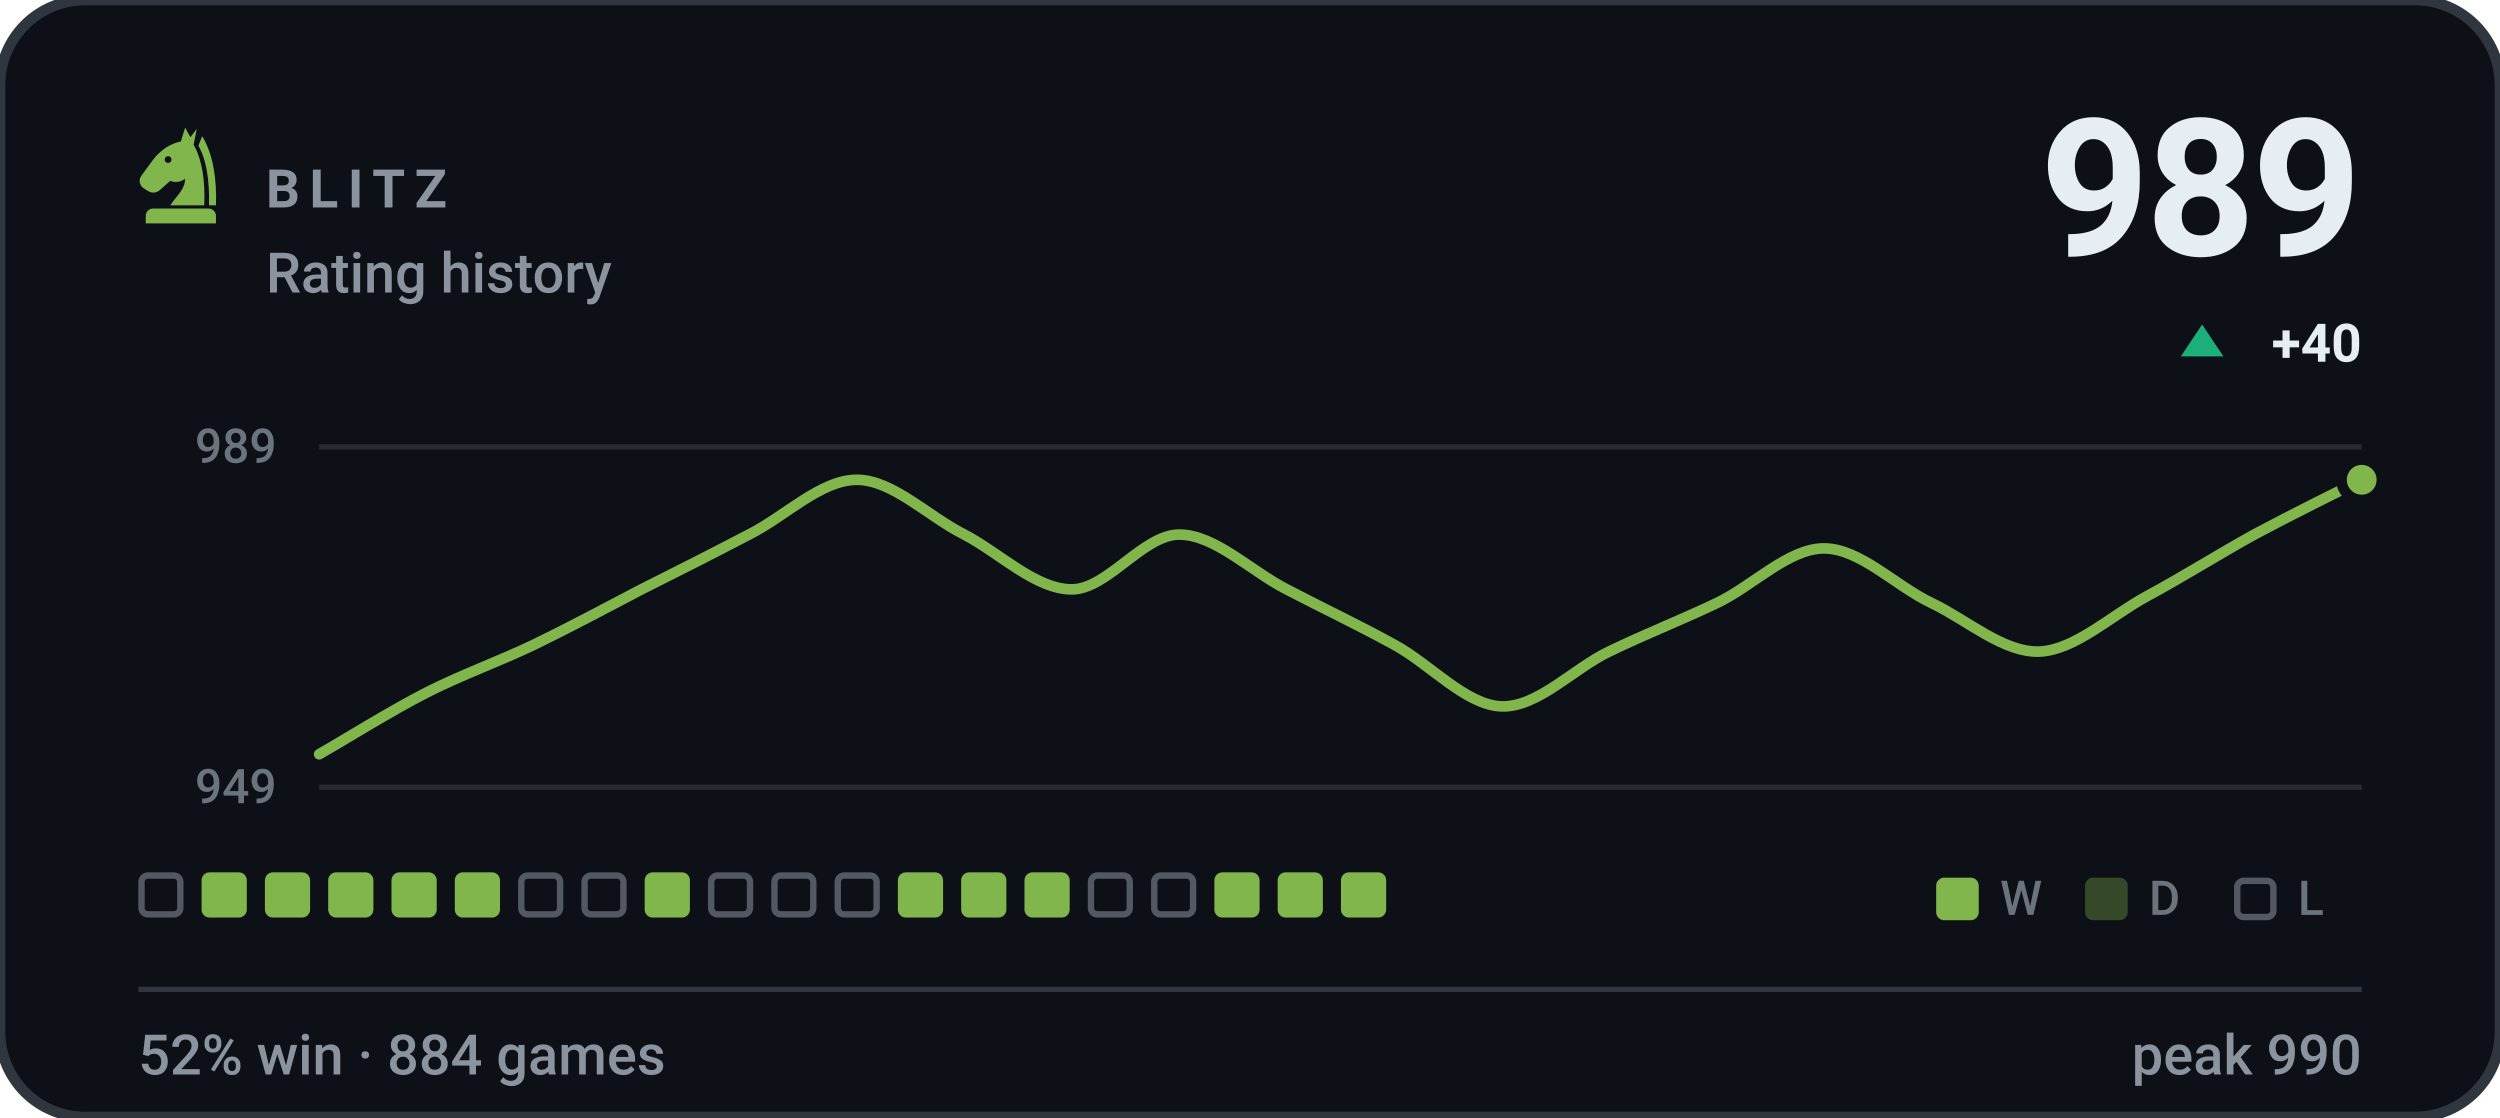
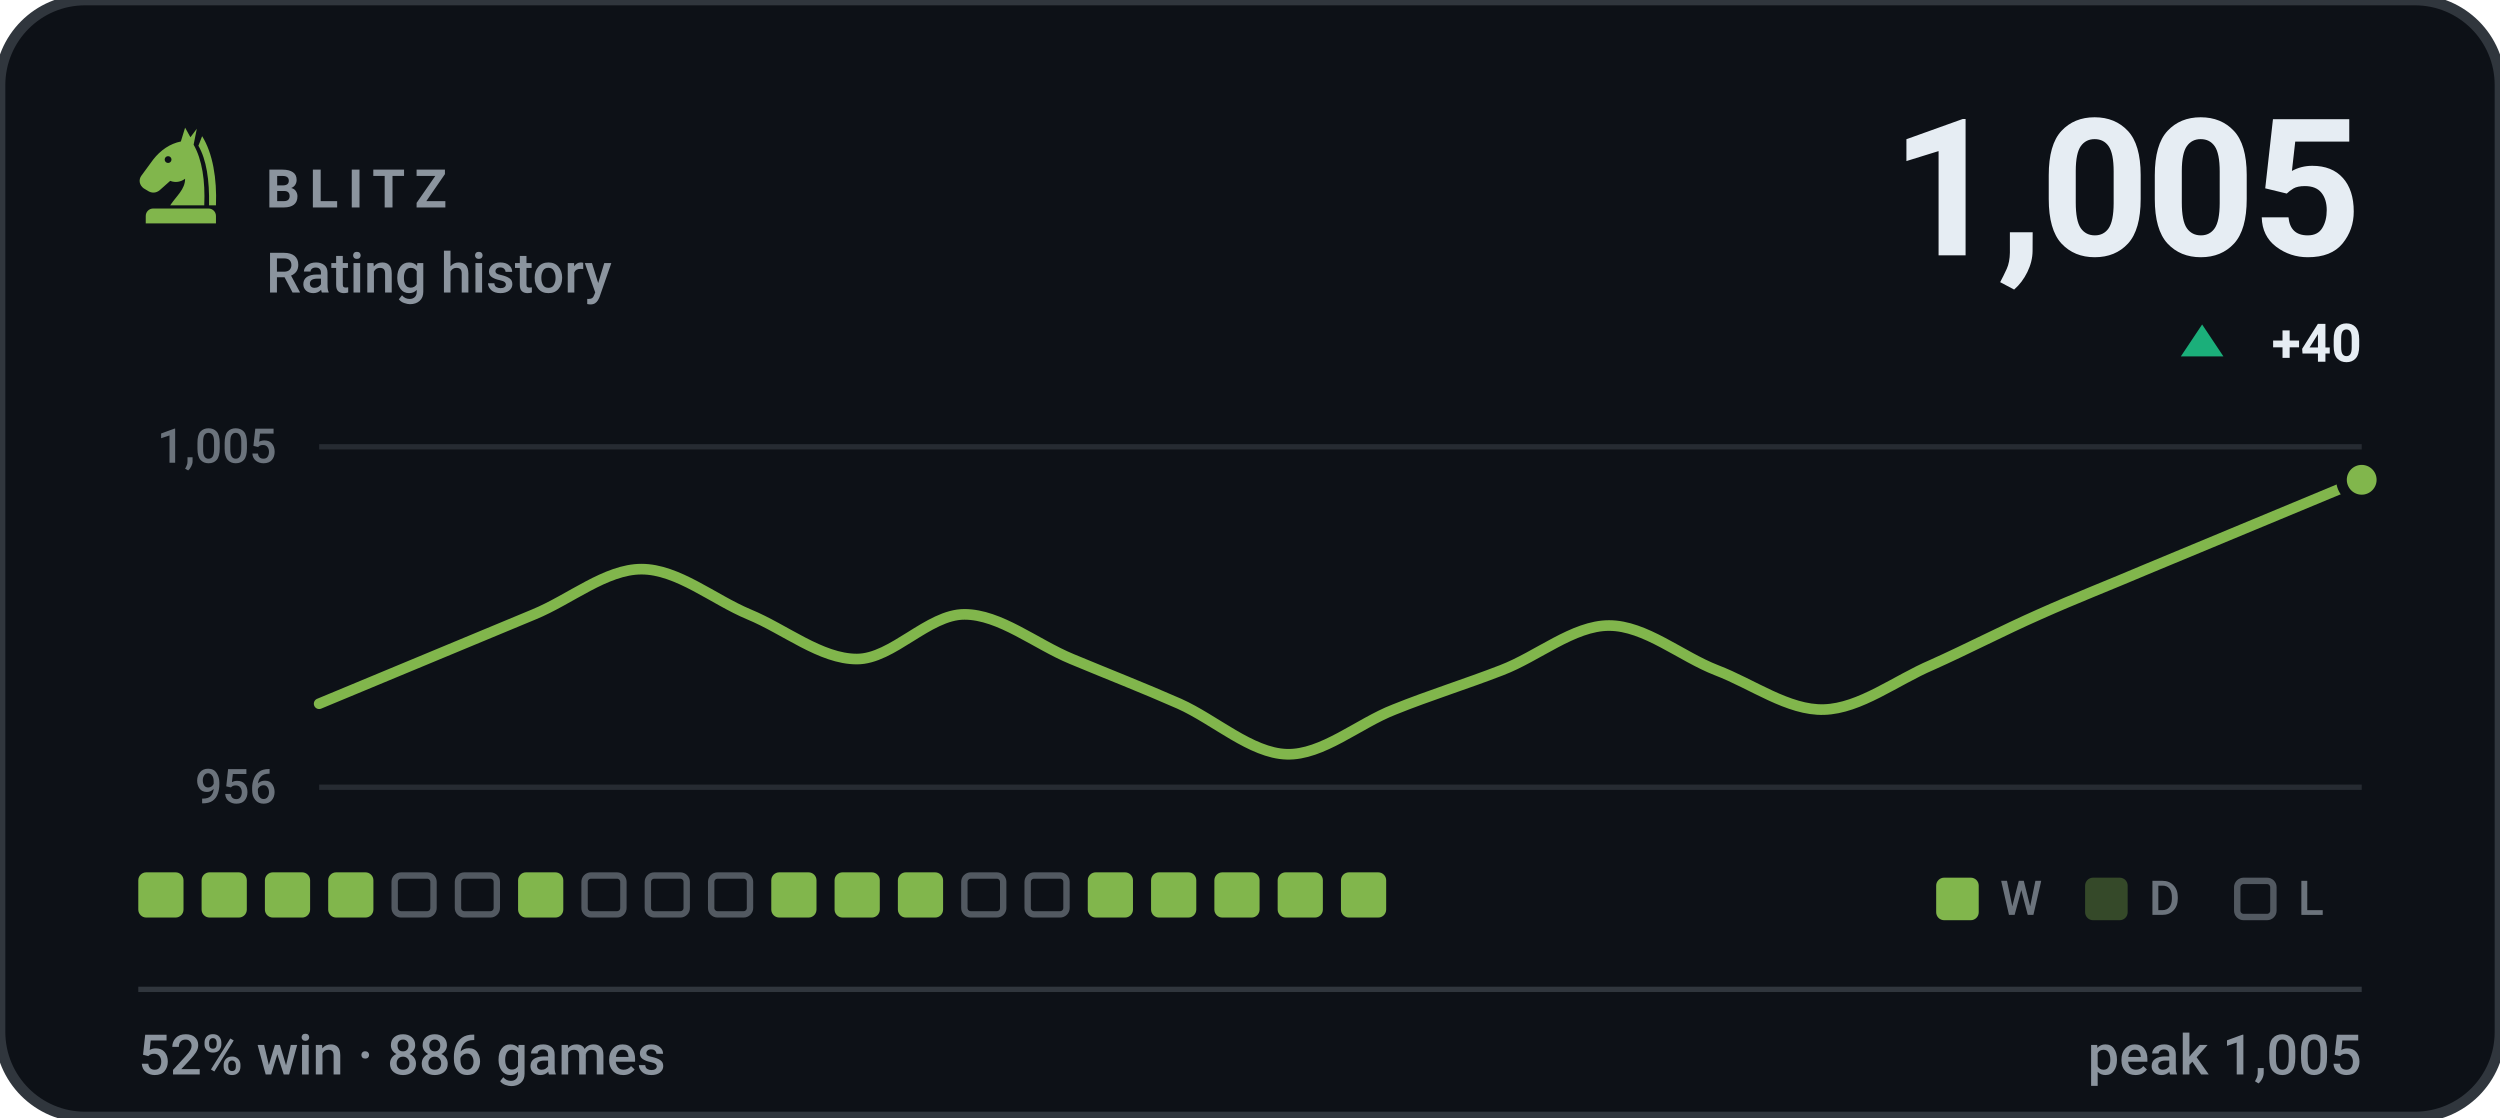
- <svg xmlns="http://www.w3.org/2000/svg" viewBox="0 0 470 210" width="470" height="210" role="img" aria-label="BLITZ rating history, currently 989, 52% win rate over 884 games">
+ <svg xmlns="http://www.w3.org/2000/svg" viewBox="0 0 470 210" width="470" height="210" role="img" aria-label="BLITZ rating history, currently 1005, 52% win rate over 886 games">
  <style>svg{font-family:-apple-system,BlinkMacSystemFont,'Segoe UI',Roboto,'Helvetica Neue',Arial,sans-serif}text{fill:#e6edf3;white-space:pre}.bg{fill:#0d1117;stroke:#30363d;stroke-width:2}.acc{fill:#81b64c}.win{fill:#1baf7a}.draw{fill:#8b8f96}.loss{fill:#d03b3b}.lbl{font-size:10px;font-weight:600;letter-spacing:.18em;fill:#8b949e}.cap{font-size:10.5px;font-weight:500;fill:#8b949e}.num{font-family:-apple-system,BlinkMacSystemFont,'Segoe UI',Roboto,'Helvetica Neue',Arial,sans-serif;font-weight:700;letter-spacing:-.02em}.tick{font-size:9px;font-weight:500;fill:#8b949e;opacity:.75}.dl{font-size:10px;font-weight:600}.rule{stroke:#30363d;stroke-width:1;fill:none}.grid{stroke:#30363d;stroke-width:1;fill:none;opacity:.7}.ln{fill:none;stroke:#81b64c;stroke-width:2;stroke-linecap:round;stroke-linejoin:round}.ring{stroke:#0d1117;stroke-width:2}.hollow{fill:none;stroke-width:1.5}.sq{fill:#e6edf3;opacity:.035}</style>
  <rect class="bg" width="470" height="210" rx="16" />
  <g class="acc" transform="translate(24.0,22.8) scale(0.2)">
    <path fill-rule="evenodd" d="M54 6L50 19C40 21 31 27 24 36L13 51C10 55 11 60 15 63L20 66C24 68 28 67 31 64L40 56C45 58 50 57 54 54C54 64 46 70 40 79H72C73 56 70 36 62 22L65 7L59 15zM41.2 36a3.2 3.2 0 1 0-6.4 0 3.2 3.2 0 1 0 6.4 0z" />
    <path d="M70 14C80 30 84 54 83 79H76.5C77 55 74 36 66.5 23z" />
    <path d="M24 82h52a7 7 0 0 1 7 7v7H17v-7a7 7 0 0 1 7-7z" />
  </g>
  <text class="lbl" x="50" y="39">BLITZ</text>
  <text class="cap" x="50" y="55">Rating history</text>
-   <text class="num" x="444" y="48" text-anchor="end" style="font-size:36px">989</text>
+   <text class="num" x="444" y="48" text-anchor="end" style="font-size:36px">1,005</text>
  <path fill="#1baf7a" d="M414 61L418 67H410Z" />
  <text class="dl" x="444" y="68" text-anchor="end" fill="#1baf7a">+40</text>
  <line class="grid" x1="60" y1="84" x2="444" y2="84" />
  <line class="grid" x1="60" y1="148" x2="444" y2="148" />
-   <text class="tick" x="52" y="87" text-anchor="end">989</text>
-   <text class="tick" x="52" y="151" text-anchor="end">949</text>
-   <path class="ln" d="M60.0 141.8C63.4 139.9 73.5 133.6 80.2 130.2C86.9 126.8 93.7 124.4 100.4 121.2C107.2 117.9 113.9 114.3 120.6 110.8C127.4 107.4 134.1 104.0 140.8 100.5C147.6 97.1 154.3 90.2 161.1 90.2C167.8 90.2 174.5 97.1 181.3 100.5C188.0 104.0 194.7 110.8 201.5 110.8C208.2 110.8 214.9 100.5 221.7 100.5C228.4 100.5 235.2 107.4 241.9 110.8C248.6 114.3 255.4 117.5 262.1 121.2C268.8 124.8 275.6 132.6 282.3 132.8C289.1 133.0 295.8 125.7 302.5 122.5C309.3 119.2 316.0 116.6 322.7 113.4C329.5 110.2 336.2 103.1 342.9 103.1C349.7 103.1 356.4 110.2 363.2 113.4C369.9 116.6 376.6 122.7 383.4 122.5C390.1 122.2 396.8 115.8 403.6 112.1C410.3 108.5 417.1 104.2 423.8 100.5C430.5 96.9 440.6 91.9 444.0 90.2" />
+   <text class="tick" x="52" y="87" text-anchor="end">1,005</text>
+   <text class="tick" x="52" y="151" text-anchor="end">956</text>
+   <path class="ln" d="M60.0 132.3C63.4 130.9 73.5 126.7 80.2 123.9C86.9 121.1 93.7 118.3 100.4 115.5C107.2 112.7 113.9 107.0 120.6 107.0C127.4 107.0 134.1 112.7 140.8 115.5C147.6 118.3 154.3 123.9 161.1 123.9C167.8 123.9 174.5 115.5 181.3 115.5C188.0 115.5 194.7 121.1 201.5 123.9C208.2 126.7 214.9 129.3 221.7 132.3C228.4 135.3 235.2 141.6 241.9 141.8C248.6 142.0 255.4 136.0 262.1 133.4C268.8 130.7 275.6 128.6 282.3 126.0C289.1 123.4 295.8 117.6 302.5 117.6C309.3 117.6 316.0 123.4 322.7 126.0C329.5 128.6 336.2 133.6 342.9 133.4C349.7 133.2 356.4 127.9 363.2 125.0C369.9 122.0 376.6 118.5 383.4 115.5C390.1 112.5 396.8 109.9 403.6 107.0C410.3 104.2 417.1 101.4 423.8 98.6C430.5 95.8 440.6 91.6 444.0 90.2" />
  <circle class="acc ring" cx="444.0" cy="90.2" r="3.8" />
-   <rect x="26.6" y="164.6" width="7.3" height="7.3" rx="1.2" fill="none" stroke="#8b949e" stroke-width="1.2" opacity=".55" />
+   <rect x="26.0" y="164" width="8.5" height="8.5" rx="1.5" fill="#81b64c" />
  <rect x="37.9" y="164" width="8.5" height="8.5" rx="1.5" fill="#81b64c" />
  <rect x="49.8" y="164" width="8.5" height="8.5" rx="1.5" fill="#81b64c" />
  <rect x="61.7" y="164" width="8.5" height="8.5" rx="1.5" fill="#81b64c" />
-   <rect x="73.6" y="164" width="8.5" height="8.5" rx="1.5" fill="#81b64c" />
-   <rect x="85.5" y="164" width="8.5" height="8.5" rx="1.5" fill="#81b64c" />
-   <rect x="98.0" y="164.6" width="7.3" height="7.3" rx="1.2" fill="none" stroke="#8b949e" stroke-width="1.2" opacity=".55" />
+   <rect x="74.2" y="164.6" width="7.3" height="7.3" rx="1.2" fill="none" stroke="#8b949e" stroke-width="1.2" opacity=".55" />
+   <rect x="86.1" y="164.6" width="7.3" height="7.3" rx="1.2" fill="none" stroke="#8b949e" stroke-width="1.2" opacity=".55" />
+   <rect x="97.4" y="164" width="8.5" height="8.5" rx="1.5" fill="#81b64c" />
  <rect x="109.9" y="164.6" width="7.3" height="7.3" rx="1.2" fill="none" stroke="#8b949e" stroke-width="1.2" opacity=".55" />
-   <rect x="121.2" y="164" width="8.5" height="8.5" rx="1.5" fill="#81b64c" />
+   <rect x="121.8" y="164.6" width="7.3" height="7.3" rx="1.2" fill="none" stroke="#8b949e" stroke-width="1.2" opacity=".55" />
  <rect x="133.7" y="164.6" width="7.3" height="7.3" rx="1.2" fill="none" stroke="#8b949e" stroke-width="1.2" opacity=".55" />
-   <rect x="145.6" y="164.6" width="7.3" height="7.3" rx="1.2" fill="none" stroke="#8b949e" stroke-width="1.2" opacity=".55" />
-   <rect x="157.5" y="164.6" width="7.3" height="7.3" rx="1.2" fill="none" stroke="#8b949e" stroke-width="1.2" opacity=".55" />
+   <rect x="145.0" y="164" width="8.5" height="8.5" rx="1.5" fill="#81b64c" />
+   <rect x="156.9" y="164" width="8.5" height="8.5" rx="1.5" fill="#81b64c" />
  <rect x="168.8" y="164" width="8.5" height="8.5" rx="1.5" fill="#81b64c" />
-   <rect x="180.7" y="164" width="8.5" height="8.5" rx="1.5" fill="#81b64c" />
-   <rect x="192.6" y="164" width="8.5" height="8.5" rx="1.5" fill="#81b64c" />
-   <rect x="205.1" y="164.6" width="7.3" height="7.3" rx="1.2" fill="none" stroke="#8b949e" stroke-width="1.2" opacity=".55" />
-   <rect x="217.0" y="164.6" width="7.3" height="7.3" rx="1.2" fill="none" stroke="#8b949e" stroke-width="1.2" opacity=".55" />
+   <rect x="181.3" y="164.6" width="7.3" height="7.3" rx="1.2" fill="none" stroke="#8b949e" stroke-width="1.2" opacity=".55" />
+   <rect x="193.2" y="164.6" width="7.3" height="7.3" rx="1.2" fill="none" stroke="#8b949e" stroke-width="1.2" opacity=".55" />
+   <rect x="204.5" y="164" width="8.5" height="8.5" rx="1.5" fill="#81b64c" />
+   <rect x="216.4" y="164" width="8.5" height="8.5" rx="1.5" fill="#81b64c" />
  <rect x="228.3" y="164" width="8.5" height="8.5" rx="1.5" fill="#81b64c" />
  <rect x="240.2" y="164" width="8.5" height="8.5" rx="1.5" fill="#81b64c" />
  <rect x="252.1" y="164" width="8.5" height="8.5" rx="1.5" fill="#81b64c" />
  <rect x="364" y="165" width="8" height="8" rx="1.5" fill="#81b64c" />
  <text class="tick" x="376" y="172">W</text>
  <rect x="392" y="165" width="8" height="8" rx="1.5" fill="#81b64c" opacity=".34" />
  <text class="tick" x="404" y="172">D</text>
  <rect x="420.6" y="165.6" width="6.8" height="6.8" rx="1.2" fill="none" stroke="#8b949e" stroke-width="1.2" opacity=".55" />
  <text class="tick" x="432" y="172">L</text>
  <line class="rule" x1="26" y1="186" x2="444" y2="186" />
-   <text class="cap" x="26" y="202">52% win · 884 games</text>
-   <text class="cap" x="444" y="202" text-anchor="end">peak 990</text>
+   <text class="cap" x="26" y="202">52% win · 886 games</text>
+   <text class="cap" x="444" y="202" text-anchor="end">peak 1,005</text>
</svg>
